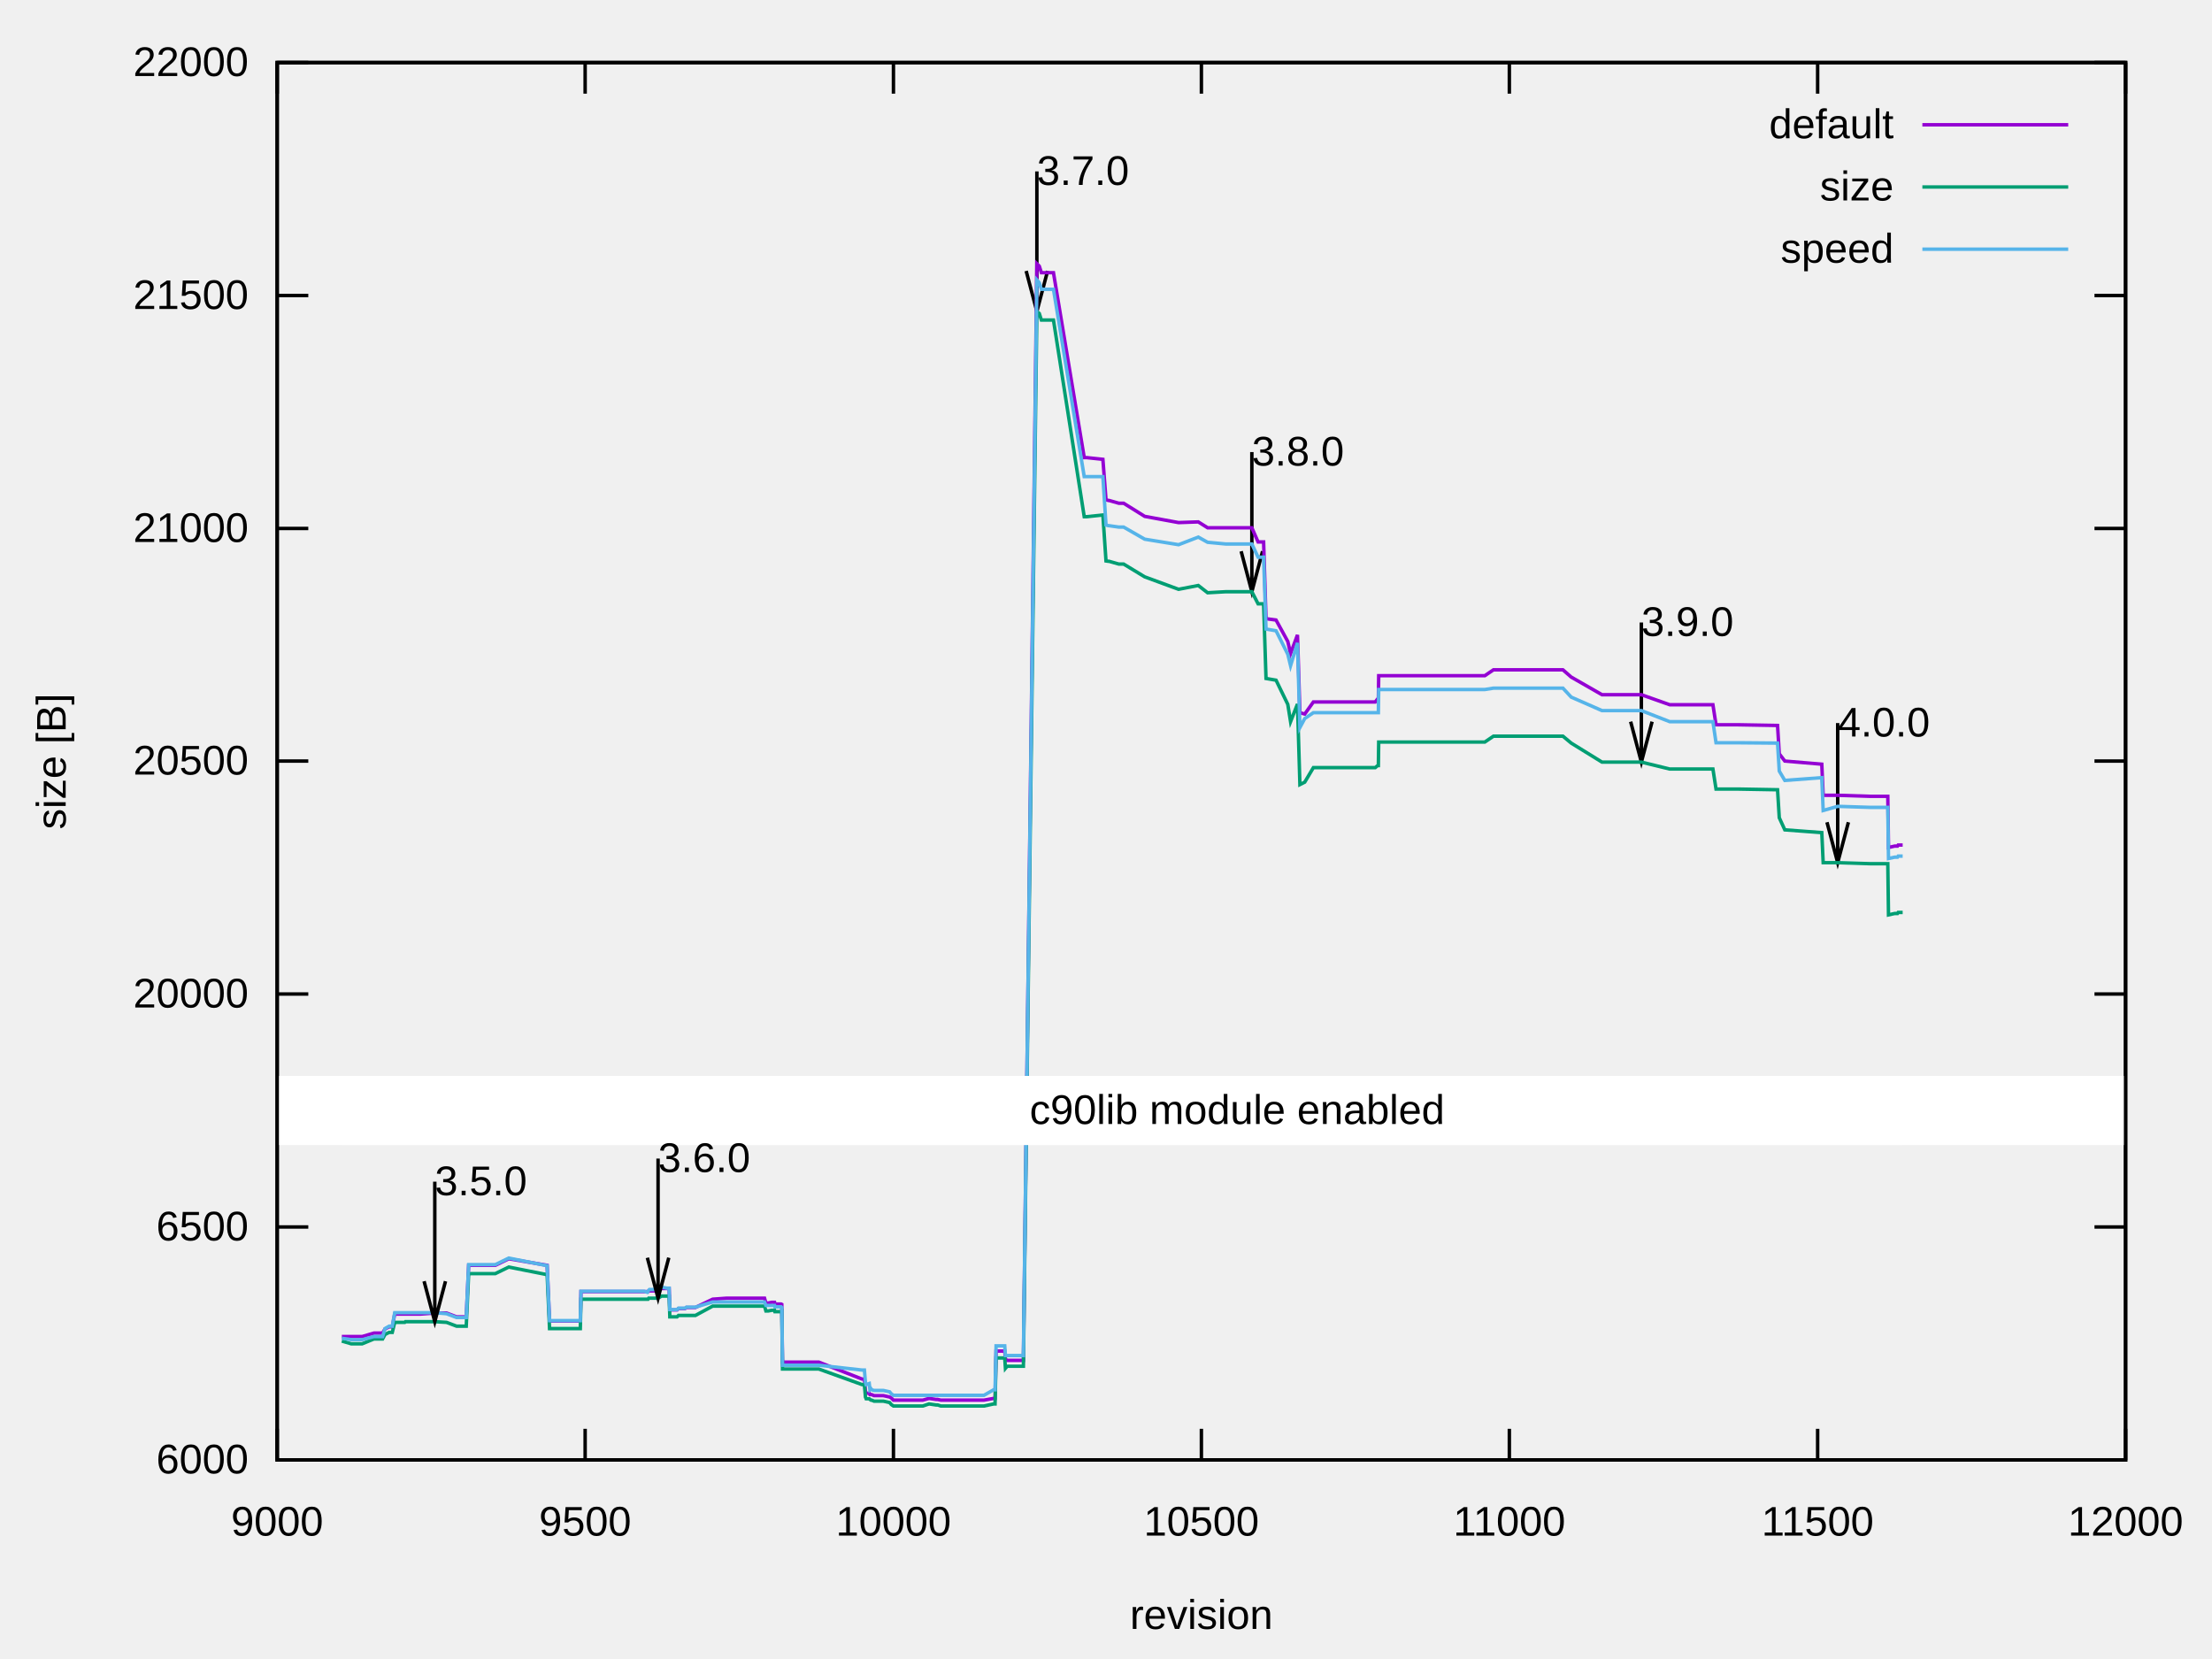
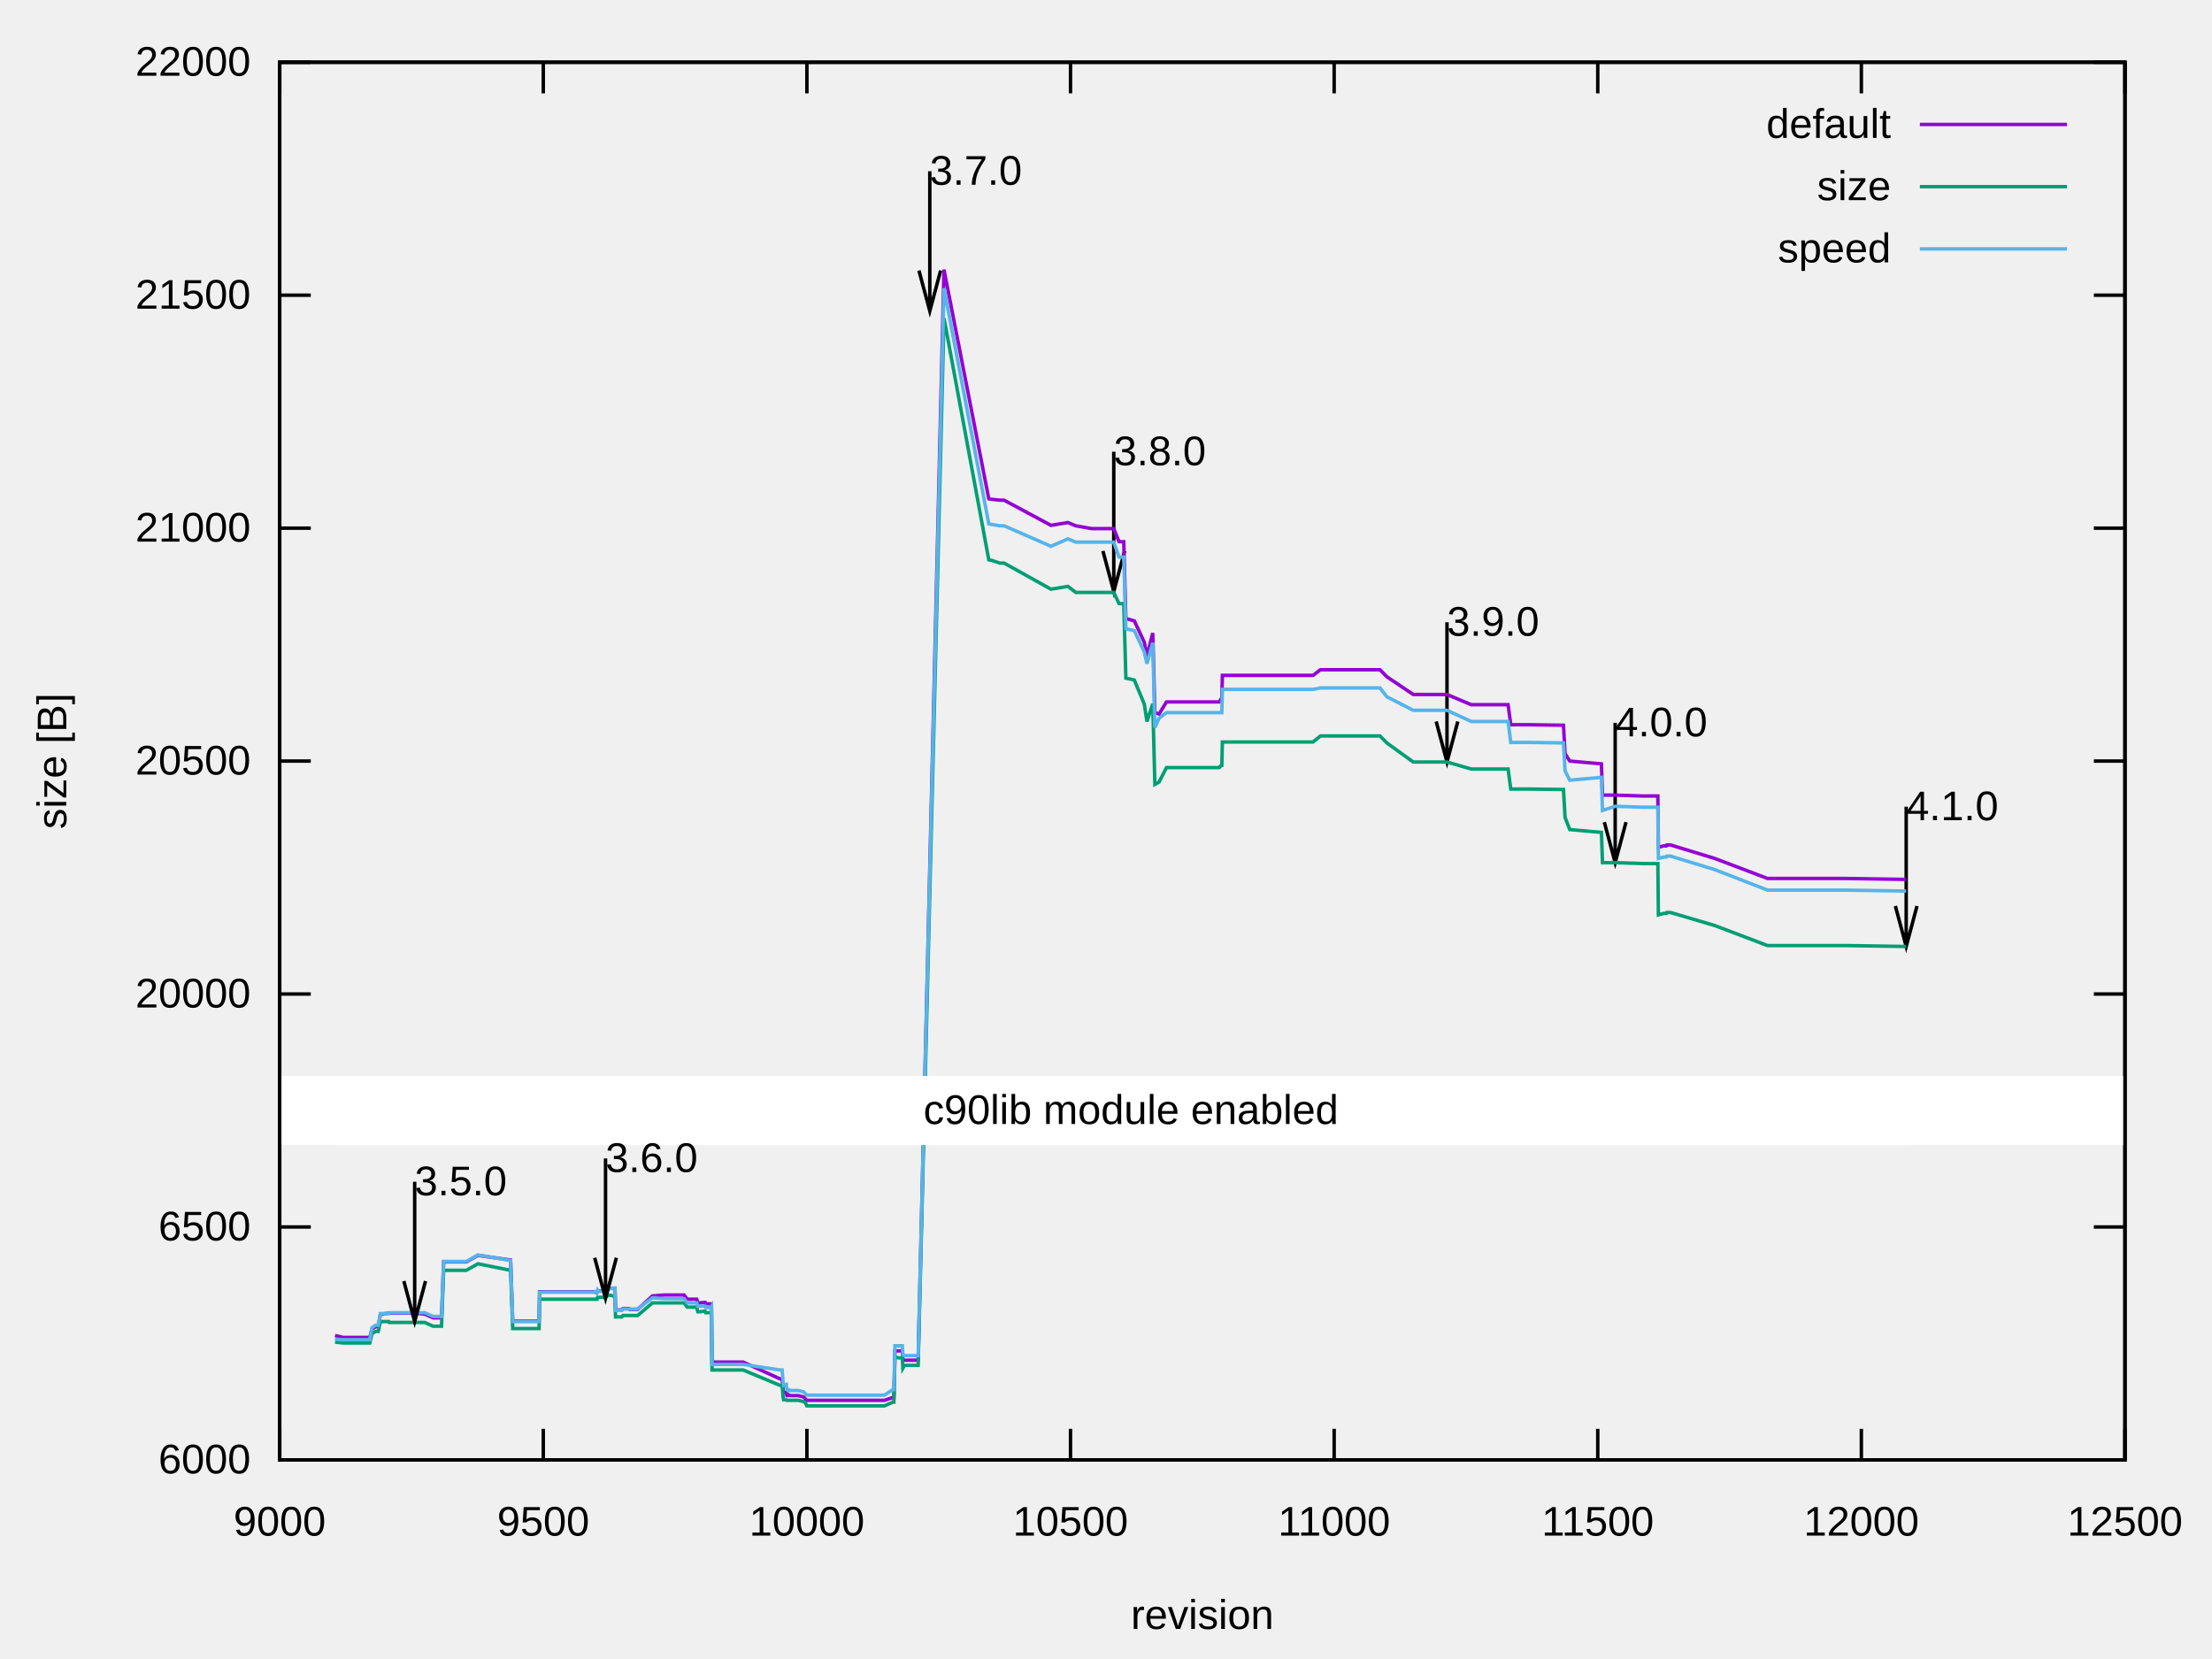
<svg xmlns="http://www.w3.org/2000/svg" xmlns:xlink="http://www.w3.org/1999/xlink" width="640" height="480" viewBox="0 0 640 480">
  <g id="gnuplot_canvas">
    <rect x="0" y="0" width="640" height="480" fill="none" />
    <defs>
      <circle id="gpDot" r="0.5" stroke-width="0.5" stroke="currentColor" />
      <path id="gpPt0" stroke-width="0.222" stroke="currentColor" d="M-1,0 h2 M0,-1 v2" />
      <path id="gpPt1" stroke-width="0.222" stroke="currentColor" d="M-1,-1 L1,1 M1,-1 L-1,1" />
      <path id="gpPt2" stroke-width="0.222" stroke="currentColor" d="M-1,0 L1,0 M0,-1 L0,1 M-1,-1 L1,1 M-1,1 L1,-1" />
      <rect id="gpPt3" stroke-width="0.222" stroke="currentColor" x="-1" y="-1" width="2" height="2" />
      <rect id="gpPt4" stroke-width="0.222" stroke="currentColor" fill="currentColor" x="-1" y="-1" width="2" height="2" />
      <circle id="gpPt5" stroke-width="0.222" stroke="currentColor" cx="0" cy="0" r="1" />
      <use xlink:href="#gpPt5" id="gpPt6" fill="currentColor" stroke="none" />
      <path id="gpPt7" stroke-width="0.222" stroke="currentColor" d="M0,-1.33 L-1.33,0.67 L1.33,0.67 z" />
      <use xlink:href="#gpPt7" id="gpPt8" fill="currentColor" stroke="none" />
      <use xlink:href="#gpPt7" id="gpPt9" stroke="currentColor" transform="rotate(180)" />
      <use xlink:href="#gpPt9" id="gpPt10" fill="currentColor" stroke="none" />
      <use xlink:href="#gpPt3" id="gpPt11" stroke="currentColor" transform="rotate(45)" />
      <use xlink:href="#gpPt11" id="gpPt12" fill="currentColor" stroke="none" />
      <path id="gpPt13" stroke-width="0.222" stroke="currentColor" d="M0,1.330 L1.265,0.411 L0.782,-1.067 L-0.782,-1.076 L-1.265,0.411 z" />
      <use xlink:href="#gpPt13" id="gpPt14" fill="currentColor" stroke="none" />
      <filter id="textbox" filterUnits="objectBoundingBox" x="0" y="0" height="1" width="1">
        <feFlood flood-color="white" flood-opacity="1" result="bgnd" />
        <feComposite in="SourceGraphic" in2="bgnd" operator="atop" />
      </filter>
      <filter id="greybox" filterUnits="objectBoundingBox" x="0" y="0" height="1" width="1">
        <feFlood flood-color="lightgrey" flood-opacity="1" result="grey" />
        <feComposite in="SourceGraphic" in2="grey" operator="atop" />
      </filter>
    </defs>
    <g fill="none" color="white" stroke="currentColor" stroke-width="1.00" stroke-linecap="butt" stroke-linejoin="miter">
</g>
    <g fill="none" color="black" stroke="currentColor" stroke-width="1.00" stroke-linecap="butt" stroke-linejoin="miter">
-       <path stroke="black" d="M80.2,422.4 L89.2,422.4 M615.0,422.4 L606.0,422.4  " />
-       <g transform="translate(71.9,426.3)" stroke="none" fill="black" font-family="Arial" font-size="12.00" text-anchor="end">
+       <path stroke="black" d="M80.92,422.40 L89.92,422.40 M614.82,422.40 L605.82,422.40  " />
+       <g transform="translate(72.53,426.30)" stroke="none" fill="black" font-family="Arial" font-size="12.00" text-anchor="end">
        <text>
          <tspan font-family="Arial">6000</tspan>
        </text>
      </g>
    </g>
    <g fill="none" color="black" stroke="currentColor" stroke-width="1.00" stroke-linecap="butt" stroke-linejoin="miter">
-       <path stroke="black" d="M80.2,355.0 L89.2,355.0 M615.0,355.0 L606.0,355.0  " />
-       <g transform="translate(71.9,358.9)" stroke="none" fill="black" font-family="Arial" font-size="12.00" text-anchor="end">
+       <path stroke="black" d="M80.92,355.00 L89.92,355.00 M614.82,355.00 L605.82,355.00  " />
+       <g transform="translate(72.53,358.90)" stroke="none" fill="black" font-family="Arial" font-size="12.00" text-anchor="end">
        <text>
          <tspan font-family="Arial">6500</tspan>
        </text>
      </g>
    </g>
    <g fill="none" color="black" stroke="currentColor" stroke-width="1.00" stroke-linecap="butt" stroke-linejoin="miter">
-       <path stroke="black" d="M80.2,287.6 L89.2,287.6 M615.0,287.6 L606.0,287.6  " />
-       <g transform="translate(71.9,291.5)" stroke="none" fill="black" font-family="Arial" font-size="12.00" text-anchor="end">
+       <path stroke="black" d="M80.92,287.60 L89.92,287.60 M614.82,287.60 L605.82,287.60  " />
+       <g transform="translate(72.53,291.50)" stroke="none" fill="black" font-family="Arial" font-size="12.00" text-anchor="end">
        <text>
          <tspan font-family="Arial">20000</tspan>
        </text>
      </g>
    </g>
    <g fill="none" color="black" stroke="currentColor" stroke-width="1.00" stroke-linecap="butt" stroke-linejoin="miter">
-       <path stroke="black" d="M80.2,220.2 L89.2,220.2 M615.0,220.2 L606.0,220.2  " />
-       <g transform="translate(71.9,224.1)" stroke="none" fill="black" font-family="Arial" font-size="12.00" text-anchor="end">
+       <path stroke="black" d="M80.92,220.20 L89.92,220.20 M614.82,220.20 L605.82,220.20  " />
+       <g transform="translate(72.53,224.10)" stroke="none" fill="black" font-family="Arial" font-size="12.00" text-anchor="end">
        <text>
          <tspan font-family="Arial">20500</tspan>
        </text>
      </g>
    </g>
    <g fill="none" color="black" stroke="currentColor" stroke-width="1.00" stroke-linecap="butt" stroke-linejoin="miter">
-       <path stroke="black" d="M80.2,152.9 L89.2,152.9 M615.0,152.9 L606.0,152.9  " />
-       <g transform="translate(71.9,156.8)" stroke="none" fill="black" font-family="Arial" font-size="12.00" text-anchor="end">
+       <path stroke="black" d="M80.92,152.81 L89.92,152.81 M614.82,152.81 L605.82,152.81  " />
+       <g transform="translate(72.53,156.71)" stroke="none" fill="black" font-family="Arial" font-size="12.00" text-anchor="end">
        <text>
          <tspan font-family="Arial">21000</tspan>
        </text>
      </g>
    </g>
    <g fill="none" color="black" stroke="currentColor" stroke-width="1.00" stroke-linecap="butt" stroke-linejoin="miter">
-       <path stroke="black" d="M80.2,85.5 L89.2,85.5 M615.0,85.5 L606.0,85.5  " />
-       <g transform="translate(71.9,89.4)" stroke="none" fill="black" font-family="Arial" font-size="12.00" text-anchor="end">
+       <path stroke="black" d="M80.92,85.41 L89.92,85.41 M614.82,85.41 L605.82,85.41  " />
+       <g transform="translate(72.53,89.31)" stroke="none" fill="black" font-family="Arial" font-size="12.00" text-anchor="end">
        <text>
          <tspan font-family="Arial">21500</tspan>
        </text>
      </g>
    </g>
    <g fill="none" color="black" stroke="currentColor" stroke-width="1.00" stroke-linecap="butt" stroke-linejoin="miter">
-       <path stroke="black" d="M80.2,18.1 L89.2,18.1 M615.0,18.1 L606.0,18.1  " />
-       <g transform="translate(71.9,22.0)" stroke="none" fill="black" font-family="Arial" font-size="12.00" text-anchor="end">
+       <path stroke="black" d="M80.92,18.01 L89.92,18.01 M614.82,18.01 L605.82,18.01  " />
+       <g transform="translate(72.53,21.91)" stroke="none" fill="black" font-family="Arial" font-size="12.00" text-anchor="end">
        <text>
          <tspan font-family="Arial">22000</tspan>
        </text>
      </g>
    </g>
    <g fill="none" color="black" stroke="currentColor" stroke-width="1.00" stroke-linecap="butt" stroke-linejoin="miter">
-       <path stroke="black" d="M80.2,422.4 L80.2,413.4 M80.2,18.1 L80.2,27.1  " />
-       <g transform="translate(80.2,444.3)" stroke="none" fill="black" font-family="Arial" font-size="12.00" text-anchor="middle">
+       <path stroke="black" d="M80.92,422.40 L80.92,413.40 M80.92,18.01 L80.92,27.01  " />
+       <g transform="translate(80.92,444.30)" stroke="none" fill="black" font-family="Arial" font-size="12.00" text-anchor="middle">
        <text>
          <tspan font-family="Arial"> 9000</tspan>
        </text>
      </g>
    </g>
    <g fill="none" color="black" stroke="currentColor" stroke-width="1.00" stroke-linecap="butt" stroke-linejoin="miter">
-       <path stroke="black" d="M169.3,422.4 L169.3,413.4 M169.3,18.1 L169.3,27.1  " />
-       <g transform="translate(169.3,444.3)" stroke="none" fill="black" font-family="Arial" font-size="12.00" text-anchor="middle">
+       <path stroke="black" d="M157.19,422.40 L157.19,413.40 M157.19,18.01 L157.19,27.01  " />
+       <g transform="translate(157.19,444.30)" stroke="none" fill="black" font-family="Arial" font-size="12.00" text-anchor="middle">
        <text>
          <tspan font-family="Arial"> 9500</tspan>
        </text>
      </g>
    </g>
    <g fill="none" color="black" stroke="currentColor" stroke-width="1.00" stroke-linecap="butt" stroke-linejoin="miter">
-       <path stroke="black" d="M258.5,422.4 L258.5,413.4 M258.5,18.1 L258.5,27.1  " />
-       <g transform="translate(258.5,444.3)" stroke="none" fill="black" font-family="Arial" font-size="12.00" text-anchor="middle">
+       <path stroke="black" d="M233.46,422.40 L233.46,413.40 M233.46,18.01 L233.46,27.01  " />
+       <g transform="translate(233.46,444.30)" stroke="none" fill="black" font-family="Arial" font-size="12.00" text-anchor="middle">
        <text>
          <tspan font-family="Arial"> 10000</tspan>
        </text>
      </g>
    </g>
    <g fill="none" color="black" stroke="currentColor" stroke-width="1.00" stroke-linecap="butt" stroke-linejoin="miter">
-       <path stroke="black" d="M347.6,422.4 L347.6,413.4 M347.6,18.1 L347.6,27.1  " />
-       <g transform="translate(347.6,444.3)" stroke="none" fill="black" font-family="Arial" font-size="12.00" text-anchor="middle">
+       <path stroke="black" d="M309.73,422.40 L309.73,413.40 M309.73,18.01 L309.73,27.01  " />
+       <g transform="translate(309.73,444.30)" stroke="none" fill="black" font-family="Arial" font-size="12.00" text-anchor="middle">
        <text>
          <tspan font-family="Arial"> 10500</tspan>
        </text>
      </g>
    </g>
    <g fill="none" color="black" stroke="currentColor" stroke-width="1.00" stroke-linecap="butt" stroke-linejoin="miter">
-       <path stroke="black" d="M436.7,422.4 L436.7,413.4 M436.7,18.1 L436.7,27.1  " />
-       <g transform="translate(436.7,444.3)" stroke="none" fill="black" font-family="Arial" font-size="12.00" text-anchor="middle">
+       <path stroke="black" d="M386.01,422.40 L386.01,413.40 M386.01,18.01 L386.01,27.01  " />
+       <g transform="translate(386.01,444.30)" stroke="none" fill="black" font-family="Arial" font-size="12.00" text-anchor="middle">
        <text>
          <tspan font-family="Arial"> 11000</tspan>
        </text>
      </g>
    </g>
    <g fill="none" color="black" stroke="currentColor" stroke-width="1.00" stroke-linecap="butt" stroke-linejoin="miter">
-       <path stroke="black" d="M525.9,422.4 L525.9,413.4 M525.9,18.1 L525.9,27.1  " />
-       <g transform="translate(525.9,444.3)" stroke="none" fill="black" font-family="Arial" font-size="12.00" text-anchor="middle">
+       <path stroke="black" d="M462.28,422.40 L462.28,413.40 M462.28,18.01 L462.28,27.01  " />
+       <g transform="translate(462.28,444.30)" stroke="none" fill="black" font-family="Arial" font-size="12.00" text-anchor="middle">
        <text>
          <tspan font-family="Arial"> 11500</tspan>
        </text>
      </g>
    </g>
    <g fill="none" color="black" stroke="currentColor" stroke-width="1.00" stroke-linecap="butt" stroke-linejoin="miter">
-       <path stroke="black" d="M615.0,422.4 L615.0,413.4 M615.0,18.1 L615.0,27.1  " />
-       <g transform="translate(615.0,444.3)" stroke="none" fill="black" font-family="Arial" font-size="12.00" text-anchor="middle">
+       <path stroke="black" d="M538.55,422.40 L538.55,413.40 M538.55,18.01 L538.55,27.01  " />
+       <g transform="translate(538.55,444.30)" stroke="none" fill="black" font-family="Arial" font-size="12.00" text-anchor="middle">
        <text>
          <tspan font-family="Arial"> 12000</tspan>
        </text>
      </g>
    </g>
    <g fill="none" color="black" stroke="currentColor" stroke-width="1.00" stroke-linecap="butt" stroke-linejoin="miter">
- </g>
-     <g fill="none" color="black" stroke="currentColor" stroke-width="1.00" stroke-linecap="butt" stroke-linejoin="miter">
-       <path stroke="black" d="M80.2,18.1 L80.2,422.4 L615.0,422.4 L615.0,18.1 L80.2,18.1 Z  " />
-       <g transform="translate(300.0,53.5)" stroke="none" fill="black" font-family="Arial" font-size="12.00" text-anchor="start">
+       <path stroke="black" d="M614.82,422.40 L614.82,413.40 M614.82,18.01 L614.82,27.01  " />
+       <g transform="translate(614.82,444.30)" stroke="none" fill="black" font-family="Arial" font-size="12.00" text-anchor="middle">
+         <text>
+           <tspan font-family="Arial"> 12500</tspan>
+         </text>
+       </g>
+     </g>
+     <g fill="none" color="black" stroke="currentColor" stroke-width="1.00" stroke-linecap="butt" stroke-linejoin="miter">
+ </g>
+     <g fill="none" color="black" stroke="currentColor" stroke-width="1.00" stroke-linecap="butt" stroke-linejoin="miter">
+       <path stroke="black" d="M80.92,18.01 L80.92,422.40 L614.82,422.40 L614.82,18.01 L80.92,18.01 Z  " />
+       <g transform="translate(269.01,53.45)" stroke="none" fill="black" font-family="Arial" font-size="12.00" text-anchor="start">
        <text>
          <tspan font-family="Arial">3.7.0</tspan>
        </text>
      </g>
-       <g transform="translate(362.2,134.7)" stroke="none" fill="black" font-family="Arial" font-size="12.00" text-anchor="start">
+       <g transform="translate(322.24,134.60)" stroke="none" fill="black" font-family="Arial" font-size="12.00" text-anchor="start">
        <text>
          <tspan font-family="Arial">3.8.0</tspan>
        </text>
      </g>
-       <g transform="translate(474.9,184.0)" stroke="none" fill="black" font-family="Arial" font-size="12.00" text-anchor="start">
+       <g transform="translate(418.65,183.94)" stroke="none" fill="black" font-family="Arial" font-size="12.00" text-anchor="start">
        <text>
          <tspan font-family="Arial">3.9.0</tspan>
        </text>
      </g>
-       <g transform="translate(531.7,213.1)" stroke="none" fill="black" font-family="Arial" font-size="12.00" text-anchor="start">
+       <g transform="translate(467.31,213.05)" stroke="none" fill="black" font-family="Arial" font-size="12.00" text-anchor="start">
        <text>
          <tspan font-family="Arial">4.0.0</tspan>
        </text>
      </g>
+       <g transform="translate(551.51,237.32)" stroke="none" fill="black" font-family="Arial" font-size="12.00" text-anchor="start">
+         <text>
+           <tspan font-family="Arial">4.1.0</tspan>
+         </text>
+       </g>
    </g>
    <g fill="none" color="black" stroke="black" stroke-width="20.00" stroke-linecap="butt" stroke-linejoin="miter">
</g>
    <g fill="none" color="black" stroke="currentColor" stroke-width="20.00" stroke-linecap="butt" stroke-linejoin="miter">
-       <path stroke="white" d="M80.2,321.3 L615.0,321.3  " />
+       <path stroke="white" d="M80.93,321.29 L614.83,321.29  " />
    </g>
    <g fill="none" color="black" stroke="white" stroke-width="1.00" stroke-linecap="butt" stroke-linejoin="miter">
-       <path stroke="black" d="M296.9,78.4 L300.0,90.1 L303.1,78.4 M300.0,49.6 L300.0,90.1 M359.1,159.5 L362.2,171.2 L365.3,159.5   M362.2,130.8 L362.2,171.2 M471.8,208.8 L474.9,220.5 L478.0,208.8 M474.9,180.1 L474.9,220.5 M528.6,237.9   L531.7,249.6 L534.8,237.9 M531.7,209.2 L531.7,249.6  " />
-     </g>
-     <g fill="none" color="black" stroke="currentColor" stroke-width="1.00" stroke-linecap="butt" stroke-linejoin="miter">
-       <g transform="translate(19.0,220.3) rotate(270)" stroke="none" fill="black" font-family="Arial" font-size="12.00" text-anchor="middle">
+       <path stroke="black" d="M265.88,78.27 L269.02,89.98 L272.16,78.27 M269.02,49.54 L269.02,89.98 M319.11,159.42 L322.25,171.13 L325.39,159.42   M322.25,130.69 L322.25,171.13 M415.53,208.75 L418.66,220.46 L421.79,208.75 M418.66,180.03 L418.66,220.46 M464.18,237.87   L467.32,249.58 L470.46,237.87 M467.32,209.14 L467.32,249.58 M548.39,262.13 L551.52,273.84 L554.65,262.13 M551.52,233.41   L551.52,273.84  " />
+     </g>
+     <g fill="none" color="black" stroke="currentColor" stroke-width="1.00" stroke-linecap="butt" stroke-linejoin="miter">
+       <g transform="translate(19.18,220.21) rotate(270)" stroke="none" fill="black" font-family="Arial" font-size="12.00" text-anchor="middle">
        <text>
          <tspan font-family="Arial">size [B]</tspan>
        </text>
      </g>
    </g>
    <g fill="none" color="black" stroke="currentColor" stroke-width="1.00" stroke-linecap="butt" stroke-linejoin="miter">
-       <g transform="translate(347.6,471.3)" stroke="none" fill="black" font-family="Arial" font-size="12.00" text-anchor="middle">
+       <g transform="translate(347.87,471.30)" stroke="none" fill="black" font-family="Arial" font-size="12.00" text-anchor="middle">
        <text>
          <tspan font-family="Arial">revision</tspan>
        </text>
      </g>
    </g>
    <g fill="none" color="black" stroke="currentColor" stroke-width="1.00" stroke-linecap="butt" stroke-linejoin="miter">
</g>
    <g id="gnuplot_plot_1">
      <g fill="none" color="black" stroke="currentColor" stroke-width="1.00" stroke-linecap="butt" stroke-linejoin="miter">
-         <g transform="translate(547.9,40.0)" stroke="none" fill="black" font-family="Arial" font-size="12.00" text-anchor="end">
+         <g transform="translate(547.09,39.91)" stroke="none" fill="black" font-family="Arial" font-size="12.00" text-anchor="end">
          <text>
            <tspan font-family="Arial">default</tspan>
          </text>
        </g>
      </g>
      <g fill="none" color="black" stroke="currentColor" stroke-width="1.00" stroke-linecap="butt" stroke-linejoin="miter">
-         <path stroke="rgb(148,   0, 211)" d="M556.2,36.1 L598.4,36.1 M98.9,386.7 L101.6,386.7 L102.3,386.7 L102.8,386.7 L104.8,386.7 L108.2,385.7   L110.7,385.7 L111.4,384.5 L112.6,383.9 L113.5,383.9 L114.2,380.2 L114.6,380.2 L117.1,380.2 L117.3,380.2   L119.1,380.2 L121.7,380.2 L125.8,379.9 L129.2,379.9 L132.1,381.0 L134.9,381.0 L135.6,366.1 L137.1,366.1   L143.3,366.1 L147.2,364.2 L158.3,366.1 L159.0,382.2 L159.5,382.2 L160.8,382.2 L162.4,382.2 L165.4,382.2   L167.0,382.2 L167.9,382.2 L168.1,373.7 L169.0,373.7 L173.1,373.7 L176.5,373.7 L178.2,373.7 L181.5,373.7   L183.8,373.7 L185.2,373.7 L186.4,373.7 L187.3,373.7 L187.5,373.7 L187.7,373.5 L187.9,373.5 L190.4,373.5   L191.4,372.8 L192.9,372.8 L193.4,372.8 L193.6,372.8 L193.8,379.0 L193.9,379.0 L194.3,379.0 L195.2,379.0   L195.4,379.0 L195.9,379.0 L196.3,378.6 L196.6,378.6 L196.8,378.6 L197.7,378.6 L198.2,378.6 L198.6,378.3   L198.7,378.3 L198.9,378.3 L201.2,378.3 L206.2,375.9 L210.3,375.6 L212.1,375.6 L213.4,375.6 L214.1,375.6   L215.9,375.6 L216.4,375.6 L216.6,375.6 L216.8,375.6 L216.9,375.6 L218.0,375.6 L220.0,375.6 L221.0,375.6   L221.2,375.6 L221.6,377.0 L222.3,377.0 L223.3,376.8 L224.1,376.8 L224.2,377.3 L225.5,377.3 L226.0,377.3   L226.2,377.4 L226.4,394.1 L228.2,394.1 L228.5,394.1 L229.2,394.1 L236.9,394.1 L249.4,399.0 L250.1,399.0   L250.4,402.6 L250.6,403.1 L251.5,403.1 L251.7,403.5 L252.0,403.5 L252.2,403.5 L252.9,403.8 L254.2,403.8   L255.6,403.8 L257.4,404.2 L257.9,404.5 L258.5,405.1 L261.5,405.1 L267.0,405.1 L268.8,404.6 L270.8,404.9   L271.3,404.9 L272.2,405.1 L272.7,405.1 L277.7,405.1 L280.6,405.1 L284.7,405.1 L287.5,404.6 L287.9,404.6   L288.2,390.9 L289.5,390.9 L290.7,390.9 L290.9,393.2 L291.4,393.6 L292.7,393.6 L295.7,393.6 L296.1,393.6   L300.0,76.3 L300.7,77.0 L301.3,78.9 L304.8,78.9 L313.7,132.4 L314.4,132.4 L319.1,132.9 L320.0,144.6   L320.7,144.8 L320.9,144.8 L323.7,145.6 L323.9,145.6 L325.1,145.6 L331.2,149.4 L341.0,151.2 L346.7,151.0   L349.4,152.7 L354.7,152.7 L357.9,152.7 L362.2,152.7 L364.0,156.8 L365.6,156.8 L366.3,179.0 L369.2,179.4   L372.6,185.6 L373.4,189.1 L375.4,183.7 L376.1,206.2 L377.5,206.6 L380.0,203.1 L396.6,203.1 L397.9,203.1   L398.6,202.2 L398.8,202.2 L398.9,195.5 L399.3,195.5 L401.1,195.5 L418.9,195.5 L429.6,195.5 L432.1,193.8   L452.2,193.8 L454.6,195.9 L463.5,201.0 L474.9,201.0 L483.1,203.9 L495.6,203.9 L496.5,209.7 L502.9,209.7   L514.3,209.9 L514.8,218.1 L516.4,220.2 L527.1,221.1 L527.5,230.1 L531.7,230.1 L541.2,230.4 L546.2,230.4   L546.4,245.2 L548.2,244.8 L549.0,244.8 L549.2,244.5 L550.3,244.5 L550.5,244.5  " />
+         <path stroke="rgb(148,   0, 211)" d="M555.48,36.01 L598.04,36.01 M96.94,386.41 L99.23,386.95 L99.84,386.95 L100.29,386.95 L101.97,386.95 L104.87,386.95   L107.00,386.95 L107.62,384.52 L108.68,383.85 L109.45,383.85 L110.06,380.21 L110.36,380.21 L112.50,379.94 L112.65,379.94   L114.17,379.94 L116.46,379.94 L119.97,379.94 L122.87,380.21 L125.31,381.29 L127.75,381.29 L128.36,365.11 L129.58,365.11   L134.92,365.11 L138.28,363.22 L147.73,364.57 L148.34,382.23 L148.80,382.23 L149.87,382.23 L151.24,382.23 L153.84,382.23   L155.21,382.23 L155.97,382.23 L156.12,373.74 L156.89,373.74 L160.39,373.74 L163.29,373.74 L164.82,373.74 L167.56,373.74   L169.55,373.74 L170.77,373.74 L171.84,373.74 L172.60,374.01 L172.75,373.74 L172.90,373.74 L173.06,373.47 L175.19,373.47   L176.11,372.79 L177.33,372.79 L177.78,372.79 L177.94,372.79 L178.09,379.00 L178.24,379.00 L178.55,379.00 L179.31,379.00   L179.46,379.00 L179.92,379.00 L180.23,378.59 L180.53,378.59 L180.68,378.59 L181.45,378.59 L181.90,378.59 L182.21,378.86   L182.36,378.86 L182.51,378.86 L184.50,378.86 L188.77,374.95 L192.28,374.68 L193.80,374.68 L194.87,374.68 L195.48,374.68   L197.01,374.68 L197.46,374.68 L197.62,374.68 L197.77,374.68 L197.92,374.68 L198.84,375.90 L200.51,375.90 L201.43,375.90   L201.58,375.90 L201.89,376.97 L202.50,376.97 L203.41,376.84 L204.02,376.84 L204.17,377.24 L205.24,377.24 L205.70,377.24   L205.85,377.38 L206.01,394.09 L207.53,394.09 L207.84,394.09 L208.45,394.09 L215.01,394.09 L225.68,398.95 L226.29,398.95   L226.60,402.58 L226.75,402.85 L227.51,402.85 L227.67,403.80 L227.97,403.80 L228.12,403.53 L228.73,403.80 L229.80,403.80   L231.02,403.80 L232.55,404.20 L233.01,404.74 L233.46,405.15 L236.06,405.15 L240.78,405.15 L242.31,405.15 L243.99,405.15   L244.45,405.15 L245.21,405.15 L245.67,405.15 L249.94,405.15 L252.38,405.15 L255.89,405.15 L258.33,404.34 L258.63,404.34   L258.94,390.86 L260.01,390.86 L261.07,390.86 L261.23,393.42 L261.68,393.55 L262.75,393.55 L265.34,393.55 L265.65,393.55   L273.12,77.99 L286.09,144.31 L286.70,144.45 L286.85,144.45 L289.29,144.72 L289.45,144.72 L290.51,144.72 L304.09,152.00   L308.97,151.19 L311.26,152.13 L315.84,152.94 L318.58,152.94 L322.24,152.94 L323.77,156.72 L325.14,156.72 L325.75,178.96   L328.19,179.63 L331.09,185.83 L331.85,189.88 L333.53,183.14 L334.14,206.19 L335.36,206.59 L337.50,203.09 L351.68,203.09   L352.75,203.09 L353.36,202.14 L353.51,202.14 L353.67,195.40 L353.97,195.40 L355.50,195.40 L370.75,195.40 L379.90,195.40   L382.04,193.78 L399.28,193.78 L401.26,195.81 L408.89,200.93 L418.65,200.93 L425.67,203.89 L436.34,203.89 L437.11,209.69   L442.60,209.69 L452.36,209.83 L452.82,218.05 L454.19,220.20 L463.34,221.01 L463.65,230.05 L467.31,230.05 L475.40,230.31   L479.67,230.31 L479.82,245.14 L481.35,244.74 L482.11,244.74 L482.26,244.47 L483.18,244.47 L483.33,244.47 L496.14,248.38   L511.40,254.17 L534.28,254.17 L551.51,254.44  " />
      </g>
    </g>
    <g id="gnuplot_plot_2">
      <g fill="none" color="black" stroke="currentColor" stroke-width="1.00" stroke-linecap="butt" stroke-linejoin="miter">
-         <g transform="translate(547.9,58.0)" stroke="none" fill="black" font-family="Arial" font-size="12.00" text-anchor="end">
+         <g transform="translate(547.09,57.91)" stroke="none" fill="black" font-family="Arial" font-size="12.00" text-anchor="end">
          <text>
            <tspan font-family="Arial">size</tspan>
          </text>
        </g>
      </g>
      <g fill="none" color="black" stroke="currentColor" stroke-width="1.00" stroke-linecap="butt" stroke-linejoin="miter">
-         <path stroke="rgb(  0, 158, 115)" d="M556.2,54.1 L598.4,54.1 M98.9,388.0 L101.6,388.8 L102.3,388.8 L102.8,388.8 L104.8,388.8 L108.2,387.4   L110.7,387.4 L111.4,386.1 L112.6,385.5 L113.5,385.5 L114.2,382.6 L114.6,382.6 L117.1,382.6 L117.3,382.4   L119.1,382.4 L121.7,382.4 L125.8,382.4 L129.2,382.6 L132.1,383.7 L134.9,383.7 L135.6,368.5 L137.1,368.5   L143.3,368.5 L147.2,366.6 L158.3,368.8 L159.0,384.4 L159.5,384.4 L160.8,384.4 L162.4,384.4 L165.4,384.4   L167.0,384.4 L167.9,384.4 L168.1,375.9 L169.0,375.9 L173.1,375.9 L176.5,375.9 L178.2,375.9 L181.5,375.9   L183.8,375.9 L185.2,375.9 L186.4,375.9 L187.3,375.9 L187.5,375.9 L187.7,375.6 L187.9,375.6 L190.4,375.6   L191.4,375.0 L192.9,375.0 L193.4,375.0 L193.6,375.0 L193.8,381.0 L193.9,381.0 L194.3,381.0 L195.2,381.0   L195.4,381.0 L195.9,381.0 L196.3,380.6 L196.6,380.6 L196.8,380.6 L197.7,380.6 L198.2,380.6 L198.6,380.6   L198.7,380.6 L198.9,380.6 L201.2,380.6 L206.2,377.9 L210.3,377.9 L212.1,377.9 L213.4,377.9 L214.1,377.9   L215.9,377.9 L216.4,377.9 L216.6,377.9 L216.8,377.9 L216.9,377.9 L218.0,377.9 L220.0,377.9 L221.0,377.9   L221.2,377.9 L221.6,379.3 L222.3,379.3 L223.3,379.1 L224.1,379.1 L224.2,379.5 L225.5,379.5 L226.0,379.5   L226.2,379.4 L226.4,396.1 L228.2,396.1 L228.5,396.1 L229.2,396.1 L236.9,396.1 L249.4,400.6 L250.1,400.6   L250.4,404.2 L250.6,404.7 L251.5,404.7 L251.7,404.9 L252.0,405.1 L252.2,405.1 L252.9,405.4 L254.2,405.4   L255.6,405.4 L257.4,405.8 L257.9,406.4 L258.5,406.8 L261.5,406.8 L267.0,406.8 L268.8,406.2 L270.8,406.5   L271.3,406.5 L272.2,406.8 L272.7,406.8 L277.7,406.8 L280.6,406.8 L284.7,406.8 L287.5,406.2 L287.9,406.2   L288.2,392.9 L289.5,392.9 L290.7,392.9 L290.9,395.9 L291.4,395.3 L292.7,395.3 L295.7,395.3 L296.1,395.3   L300.0,90.1 L300.7,90.7 L301.3,92.6 L304.8,92.6 L313.7,149.5 L314.4,149.5 L319.1,149.0 L320.0,162.3   L320.7,162.4 L320.9,162.4 L323.7,163.2 L323.9,163.2 L325.1,163.2 L331.2,166.9 L341.0,170.5 L346.7,169.4   L349.4,171.5 L354.7,171.2 L357.9,171.2 L362.2,171.2 L364.0,174.7 L365.6,174.7 L366.3,196.3 L369.2,196.8   L372.6,203.8 L373.4,208.8 L375.4,203.7 L376.1,227.0 L377.5,226.3 L380.0,222.1 L396.6,222.1 L397.9,222.1   L398.6,221.5 L398.8,221.5 L398.9,214.7 L399.3,214.7 L401.1,214.7 L418.9,214.7 L429.6,214.7 L432.1,213.0   L452.2,213.0 L454.6,215.0 L463.5,220.5 L474.9,220.5 L483.1,222.5 L495.6,222.5 L496.5,228.3 L502.9,228.3   L514.3,228.5 L514.8,236.6 L516.4,240.1 L527.1,240.9 L527.5,249.6 L531.7,249.6 L541.2,249.9 L546.2,249.9   L546.4,264.7 L548.2,264.3 L549.0,264.3 L549.2,264.0 L550.3,264.0 L550.5,264.0  " />
+         <path stroke="rgb(  0, 158, 115)" d="M555.48,54.01 L598.04,54.01 M96.94,388.30 L99.23,388.57 L99.84,388.57 L100.29,388.57 L101.97,388.57 L104.87,388.57   L107.00,388.57 L107.62,385.87 L108.68,385.20 L109.45,385.20 L110.06,382.37 L110.36,382.37 L112.50,382.37 L112.65,382.63   L114.17,382.63 L116.46,382.63 L119.97,382.63 L122.87,382.63 L125.31,383.71 L127.75,383.71 L128.36,367.54 L129.58,367.54   L134.92,367.54 L138.28,365.65 L147.73,367.54 L148.34,384.39 L148.80,384.39 L149.87,384.39 L151.24,384.39 L153.84,384.39   L155.21,384.39 L155.97,384.39 L156.12,375.90 L156.89,375.90 L160.39,375.90 L163.29,375.90 L164.82,375.90 L167.56,375.90   L169.55,375.90 L170.77,375.90 L171.84,375.90 L172.60,375.90 L172.75,375.90 L172.90,375.36 L173.06,375.36 L175.19,375.36   L176.11,374.68 L177.33,374.95 L177.78,374.95 L177.94,374.95 L178.09,381.02 L178.24,381.02 L178.55,381.02 L179.31,381.02   L179.46,381.02 L179.92,381.02 L180.23,380.61 L180.53,380.61 L180.68,380.61 L181.45,380.61 L181.90,380.61 L182.21,380.61   L182.36,380.61 L182.51,380.61 L184.50,380.61 L188.77,376.97 L192.28,376.97 L193.80,376.97 L194.87,376.97 L195.48,376.97   L197.01,376.97 L197.46,376.97 L197.62,376.97 L197.77,376.97 L197.92,376.97 L198.84,378.19 L200.51,378.19 L201.43,378.19   L201.58,378.19 L201.89,379.53 L202.50,379.53 L203.41,379.40 L204.02,379.40 L204.17,379.80 L205.24,379.80 L205.70,379.80   L205.85,379.67 L206.01,396.38 L207.53,396.38 L207.84,396.38 L208.45,396.38 L215.01,396.38 L225.68,400.83 L226.29,400.83   L226.60,404.47 L226.75,405.01 L227.51,405.01 L227.67,405.15 L227.97,405.15 L228.12,405.15 L228.73,405.15 L229.80,405.15   L231.02,405.15 L232.55,405.55 L233.01,405.82 L233.46,406.76 L236.06,406.76 L240.78,406.76 L242.31,406.76 L243.99,406.76   L244.45,406.76 L245.21,406.76 L245.67,406.76 L249.94,406.76 L252.38,406.76 L255.89,406.76 L258.33,405.69 L258.63,405.69   L258.94,392.61 L260.01,392.88 L261.07,392.88 L261.23,395.85 L261.68,395.04 L262.75,395.04 L265.34,395.04 L265.65,395.04   L273.12,92.01 L286.09,161.97 L286.70,162.11 L286.85,162.11 L289.29,162.92 L289.45,162.92 L290.51,162.92 L304.09,170.47   L308.97,169.66 L311.26,171.41 L315.84,171.41 L318.58,171.41 L322.24,171.41 L323.77,174.64 L325.14,174.64 L325.75,196.21   L328.19,196.75 L331.09,203.76 L331.85,208.75 L333.53,203.63 L334.14,226.94 L335.36,226.27 L337.50,222.09 L351.68,222.09   L352.75,222.09 L353.36,221.42 L353.51,221.42 L353.67,214.68 L353.97,214.68 L355.50,214.68 L370.75,214.68 L379.90,214.68   L382.04,212.93 L399.28,212.93 L401.26,214.95 L408.89,220.47 L418.65,220.47 L425.67,222.50 L436.34,222.50 L437.11,228.29   L442.60,228.29 L452.36,228.43 L452.82,236.52 L454.19,240.02 L463.34,240.83 L463.65,249.59 L467.31,249.59 L475.40,249.86   L479.67,249.86 L479.82,264.69 L481.35,264.28 L482.11,264.28 L482.26,264.01 L483.18,264.01 L483.33,264.01 L496.14,267.79   L511.40,273.58 L534.28,273.58 L551.51,273.85  " />
      </g>
    </g>
    <g id="gnuplot_plot_3">
      <g fill="none" color="black" stroke="currentColor" stroke-width="1.00" stroke-linecap="butt" stroke-linejoin="miter">
-         <g transform="translate(547.9,76.0)" stroke="none" fill="black" font-family="Arial" font-size="12.00" text-anchor="end">
+         <g transform="translate(547.09,75.91)" stroke="none" fill="black" font-family="Arial" font-size="12.00" text-anchor="end">
          <text>
            <tspan font-family="Arial">speed</tspan>
          </text>
        </g>
      </g>
      <g fill="none" color="black" stroke="currentColor" stroke-width="1.00" stroke-linecap="butt" stroke-linejoin="miter">
-         <path stroke="rgb( 86, 180, 233)" d="M556.2,72.1 L598.4,72.1 M98.9,387.2 L101.6,387.6 L102.3,387.6 L102.8,387.6 L104.8,387.6 L108.2,386.7   L110.7,386.7 L111.4,384.4 L112.6,383.7 L113.5,383.7 L114.2,379.8 L114.6,379.8 L117.1,379.8 L117.3,379.8   L119.1,379.8 L121.7,379.8 L125.8,379.8 L129.2,380.1 L132.1,381.2 L134.9,381.2 L135.6,365.9 L137.1,365.9   L143.3,365.9 L147.2,364.0 L158.3,366.2 L159.0,382.1 L159.5,382.1 L160.8,382.1 L162.4,382.1 L165.4,382.1   L167.0,382.1 L167.9,382.1 L168.1,373.6 L169.0,373.6 L173.1,373.6 L176.5,373.6 L178.2,373.6 L181.5,373.6   L183.8,373.6 L185.2,373.6 L186.4,373.6 L187.3,373.9 L187.5,373.6 L187.7,373.3 L187.9,373.1 L190.4,373.1   L191.4,372.4 L192.9,372.7 L193.4,372.7 L193.6,372.7 L193.8,378.9 L193.9,378.9 L194.3,378.9 L195.2,378.9   L195.4,378.9 L195.9,378.9 L196.3,378.5 L196.6,378.5 L196.8,378.5 L197.7,378.5 L198.2,378.5 L198.6,378.2   L198.7,378.2 L198.9,378.2 L201.2,378.2 L206.2,376.7 L210.3,376.7 L212.1,376.7 L213.4,376.7 L214.1,376.7   L215.9,376.7 L216.4,376.7 L216.6,376.7 L216.8,376.7 L216.9,376.7 L218.0,376.7 L220.0,376.7 L221.0,376.7   L221.2,376.7 L221.6,377.7 L222.3,377.7 L223.3,377.7 L224.1,377.7 L224.2,378.1 L225.5,378.1 L226.0,378.1   L226.2,378.3 L226.4,395.0 L228.2,395.0 L228.5,395.0 L229.2,395.0 L236.9,395.0 L249.4,396.4 L250.1,396.4   L250.4,400.0 L250.6,400.6 L251.5,400.3 L251.7,402.1 L252.0,401.8 L252.2,402.1 L252.9,402.3 L254.2,402.3   L255.6,402.3 L257.4,402.7 L257.9,403.3 L258.5,403.7 L261.5,403.7 L267.0,403.7 L268.8,403.7 L270.8,403.7   L271.3,403.7 L272.2,403.7 L272.7,403.7 L277.7,403.7 L280.6,403.7 L284.7,403.7 L287.5,402.1 L287.9,402.1   L288.2,389.4 L289.5,389.4 L290.7,389.4 L290.9,392.2 L291.4,392.2 L292.7,392.2 L295.7,392.2 L296.1,392.2   L300.0,81.0 L300.7,81.8 L301.3,83.7 L304.8,83.7 L313.7,137.9 L314.4,137.9 L319.1,137.9 L320.0,151.9   L320.7,152.1 L320.9,152.1 L323.7,152.5 L323.9,152.5 L325.1,152.5 L331.2,156.0 L341.0,157.6 L346.7,155.4   L349.4,156.9 L354.7,157.4 L357.9,157.4 L362.2,157.4 L364.0,161.2 L365.6,161.2 L366.3,182.0 L369.2,182.5   L372.6,189.3 L373.4,192.6 L375.4,186.0 L376.1,210.5 L377.5,207.9 L380.0,206.2 L396.6,206.2 L397.9,206.2   L398.6,206.2 L398.8,206.2 L398.9,199.5 L399.3,199.5 L401.1,199.5 L418.9,199.5 L429.6,199.5 L432.1,199.1   L452.2,199.1 L454.6,201.7 L463.5,205.6 L474.9,205.6 L483.1,208.8 L495.6,208.8 L496.5,214.9 L502.9,214.9   L514.3,215.0 L514.8,223.1 L516.4,225.8 L527.1,225.0 L527.5,234.5 L531.7,233.3 L541.2,233.6 L546.2,233.6   L546.4,248.4 L548.2,248.0 L549.0,248.0 L549.2,247.7 L550.3,247.7 L550.5,247.7  " />
+         <path stroke="rgb( 86, 180, 233)" d="M555.48,72.01 L598.04,72.01 M96.94,387.49 L99.23,387.62 L99.84,387.62 L100.29,387.62 L101.97,387.62 L104.87,387.62   L107.00,387.62 L107.62,384.12 L108.68,383.44 L109.45,383.44 L110.06,380.07 L110.36,380.07 L112.50,380.07 L112.65,379.80   L114.17,379.80 L116.46,379.80 L119.97,379.80 L122.87,379.80 L125.31,380.88 L127.75,380.88 L128.36,364.98 L129.58,364.98   L134.92,364.98 L138.28,363.09 L147.73,364.71 L148.34,382.37 L148.80,382.37 L149.87,382.37 L151.24,382.37 L153.84,382.37   L155.21,382.37 L155.97,382.37 L156.12,373.87 L156.89,373.87 L160.39,373.87 L163.29,373.87 L164.82,373.87 L167.56,373.87   L169.55,373.87 L170.77,373.87 L171.84,373.87 L172.60,373.60 L172.75,373.87 L172.90,373.33 L173.06,373.60 L175.19,373.60   L176.11,372.93 L177.33,372.66 L177.78,372.66 L177.94,372.66 L178.09,379.13 L178.24,379.13 L178.55,379.13 L179.31,379.13   L179.46,379.13 L179.92,379.13 L180.23,378.73 L180.53,378.73 L180.68,378.73 L181.45,378.73 L181.90,378.73 L182.21,378.73   L182.36,378.73 L182.51,378.73 L184.50,378.73 L188.77,375.49 L192.28,375.76 L193.80,375.76 L194.87,375.76 L195.48,375.76   L197.01,375.76 L197.46,375.76 L197.62,375.76 L197.77,375.76 L197.92,375.76 L198.84,376.97 L200.51,376.97 L201.43,376.97   L201.58,376.97 L201.89,377.92 L202.50,377.92 L203.41,377.92 L204.02,377.92 L204.17,378.32 L205.24,378.32 L205.70,378.32   L205.85,378.05 L206.01,394.77 L207.53,394.77 L207.84,394.77 L208.45,394.77 L215.01,394.77 L225.68,396.38 L226.29,396.38   L226.60,400.02 L226.75,400.83 L227.51,400.56 L227.67,402.05 L227.97,402.32 L228.12,402.05 L228.73,402.32 L229.80,402.32   L231.02,402.32 L232.55,402.72 L233.01,403.26 L233.46,403.66 L236.06,403.66 L240.78,403.66 L242.31,403.66 L243.99,403.66   L244.45,403.66 L245.21,403.66 L245.67,403.66 L249.94,403.66 L252.38,403.66 L255.89,403.66 L258.33,402.05 L258.63,402.05   L258.94,389.37 L260.01,389.37 L261.07,389.37 L261.23,391.94 L261.68,392.21 L262.75,392.21 L265.34,392.21 L265.65,392.21   L273.12,83.39 L286.09,151.59 L286.70,151.73 L286.85,151.73 L289.29,152.13 L289.45,152.13 L290.51,152.13 L304.09,158.06   L308.97,155.91 L311.26,156.85 L315.84,156.85 L318.58,156.85 L322.24,156.85 L323.77,161.16 L325.14,161.16 L325.75,181.92   L328.19,182.46 L331.09,188.66 L331.85,192.03 L333.53,185.97 L334.14,210.50 L335.36,207.80 L337.50,206.19 L351.68,206.19   L352.75,206.19 L353.36,206.19 L353.51,206.19 L353.67,199.45 L353.97,199.45 L355.50,199.45 L370.75,199.45 L379.90,199.45   L382.04,199.04 L399.28,199.04 L401.26,201.60 L408.89,205.51 L418.65,205.51 L425.67,208.75 L436.34,208.75 L437.11,214.81   L442.60,214.81 L452.36,214.95 L452.82,223.04 L454.19,225.73 L463.34,224.92 L463.65,234.49 L467.31,233.28 L475.40,233.55   L479.67,233.55 L479.82,248.38 L481.35,247.97 L482.11,247.97 L482.26,247.70 L483.18,247.70 L483.33,247.70 L496.14,251.61   L511.40,257.54 L534.28,257.54 L551.51,257.81  " />
      </g>
    </g>
    <g id="gnuplot_plot_4">
      <g fill="none" color="white" stroke="rgb( 86, 180, 233)" stroke-width="20.00" stroke-linecap="butt" stroke-linejoin="miter">
</g>
      <g fill="none" color="black" stroke="currentColor" stroke-width="20.00" stroke-linecap="butt" stroke-linejoin="miter">
-         <path stroke="rgb(255, 255, 255)" d="M98.9,321.3 L103.5,321.3 L108.0,321.3 L112.6,321.3 L117.2,321.3 L121.7,321.3 L126.3,321.3 L130.8,321.3   L135.4,321.3 L140.0,321.3 L144.5,321.3 L149.1,321.3 L153.7,321.3 L158.2,321.3 L162.8,321.3 L167.3,321.3   L171.9,321.3 L176.5,321.3 L181.0,321.3 L185.6,321.3 L190.1,321.3 L194.7,321.3 L199.3,321.3 L203.8,321.3   L208.4,321.3 L212.9,321.3 L217.5,321.3 L222.1,321.3 L226.6,321.3 L231.2,321.3 L235.8,321.3 L240.3,321.3   L244.9,321.3 L249.4,321.3 L254.0,321.3 L258.6,321.3 L263.1,321.3 L267.7,321.3 L272.2,321.3 L276.8,321.3   L281.4,321.3 L285.9,321.3 L290.5,321.3 L295.0,321.3 L299.6,321.3 L304.2,321.3 L308.7,321.3 L313.3,321.3   L317.9,321.3 L322.4,321.3 L327.0,321.3 L331.5,321.3 L336.1,321.3 L340.7,321.3 L345.2,321.3 L349.8,321.3   L354.3,321.3 L358.9,321.3 L363.5,321.3 L368.0,321.3 L372.6,321.3 L377.1,321.3 L381.7,321.3 L386.3,321.3   L390.8,321.3 L395.4,321.3 L400.0,321.3 L404.5,321.3 L409.1,321.3 L413.6,321.3 L418.2,321.3 L422.8,321.3   L427.3,321.3 L431.9,321.3 L436.4,321.3 L441.0,321.3 L445.6,321.3 L450.1,321.3 L454.7,321.3 L459.2,321.3   L463.8,321.3 L468.4,321.3 L472.9,321.3 L477.5,321.3 L482.1,321.3 L486.6,321.3 L491.2,321.3 L495.7,321.3   L500.3,321.3 L504.9,321.3 L509.4,321.3 L514.0,321.3 L518.5,321.3 L523.1,321.3 L527.7,321.3 L532.2,321.3   L536.8,321.3 L541.3,321.3 L545.9,321.3 L550.5,321.3  " />
+         <path stroke="rgb(255, 255, 255)" d="M96.94,321.30 L101.53,321.30 L106.12,321.30 L110.71,321.30 L115.30,321.30 L119.90,321.30 L124.49,321.30 L129.08,321.30   L133.67,321.30 L138.26,321.30 L142.85,321.30 L147.45,321.30 L152.04,321.30 L156.63,321.30 L161.22,321.30 L165.81,321.30   L170.40,321.30 L175.00,321.30 L179.59,321.30 L184.18,321.30 L188.77,321.30 L193.36,321.30 L197.95,321.30 L202.55,321.30   L207.14,321.30 L211.73,321.30 L216.32,321.30 L220.91,321.30 L225.50,321.30 L230.10,321.30 L234.69,321.30 L239.28,321.30   L243.87,321.30 L248.46,321.30 L253.05,321.30 L257.65,321.30 L262.24,321.30 L266.83,321.30 L271.42,321.30 L276.01,321.30   L280.60,321.30 L285.20,321.30 L289.79,321.30 L294.38,321.30 L298.97,321.30 L303.56,321.30 L308.15,321.30 L312.75,321.30   L317.34,321.30 L321.93,321.30 L326.52,321.30 L331.11,321.30 L335.71,321.30 L340.30,321.30 L344.89,321.30 L349.48,321.30   L354.07,321.30 L358.66,321.30 L363.26,321.30 L367.85,321.30 L372.44,321.30 L377.03,321.30 L381.62,321.30 L386.21,321.30   L390.81,321.30 L395.40,321.30 L399.99,321.30 L404.58,321.30 L409.17,321.30 L413.76,321.30 L418.36,321.30 L422.95,321.30   L427.54,321.30 L432.13,321.30 L436.72,321.30 L441.31,321.30 L445.91,321.30 L450.50,321.30 L455.09,321.30 L459.68,321.30   L464.27,321.30 L468.86,321.30 L473.46,321.30 L478.05,321.30 L482.64,321.30 L487.23,321.30 L491.82,321.30 L496.41,321.30   L501.01,321.30 L505.60,321.30 L510.19,321.30 L514.78,321.30 L519.37,321.30 L523.96,321.30 L528.56,321.30 L533.15,321.30   L537.74,321.30 L542.33,321.30 L546.92,321.30 L551.51,321.30  " />
      </g>
    </g>
    <g fill="none" color="white" stroke="rgb(255, 255, 255)" stroke-width="2.00" stroke-linecap="butt" stroke-linejoin="miter">
</g>
    <g fill="none" color="black" stroke="currentColor" stroke-width="2.00" stroke-linecap="butt" stroke-linejoin="miter">
</g>
    <g fill="none" color="black" stroke="black" stroke-width="1.00" stroke-linecap="butt" stroke-linejoin="miter">
</g>
    <g fill="none" color="black" stroke="currentColor" stroke-width="1.00" stroke-linecap="butt" stroke-linejoin="miter">
-       <path stroke="black" d="M80.2,18.1 L80.2,422.4 L615.0,422.4 L615.0,18.1 L80.2,18.1 Z  " />
-       <g transform="translate(297.9,325.2)" stroke="none" fill="black" font-family="Arial" font-size="12.00" text-anchor="start">
+       <path stroke="black" d="M80.92,18.01 L80.92,422.40 L614.82,422.40 L614.82,18.01 L80.92,18.01 Z  " />
+       <g transform="translate(267.17,325.20)" stroke="none" fill="black" font-family="Arial" font-size="12.00" text-anchor="start">
        <text>
          <tspan font-family="Arial">c90lib module enabled</tspan>
        </text>
      </g>
-       <g transform="translate(125.8,345.8)" stroke="none" fill="black" font-family="Arial" font-size="12.00" text-anchor="start">
+       <g transform="translate(119.97,345.83)" stroke="none" fill="black" font-family="Arial" font-size="12.00" text-anchor="start">
        <text>
          <tspan font-family="Arial">3.5.0</tspan>
        </text>
      </g>
-       <g transform="translate(190.4,339.1)" stroke="none" fill="black" font-family="Arial" font-size="12.00" text-anchor="start">
+       <g transform="translate(175.19,339.09)" stroke="none" fill="black" font-family="Arial" font-size="12.00" text-anchor="start">
        <text>
          <tspan font-family="Arial">3.6.0</tspan>
        </text>
      </g>
-       <path stroke="black" d="M122.7,370.7 L125.8,382.4 L128.9,370.7 M125.8,341.9 L125.8,382.4 M187.3,363.9 L190.4,375.6 L193.5,363.9   M190.4,335.2 L190.4,375.6  " />
+       <path stroke="black" d="M116.84,370.65 L119.98,382.36 L123.12,370.65 M119.98,341.92 L119.98,382.36 M172.06,363.91 L175.20,375.62 L178.34,363.91   M175.20,335.18 L175.20,375.62  " />
    </g>
    <g fill="none" color="black" stroke="currentColor" stroke-width="1.00" stroke-linecap="butt" stroke-linejoin="miter">
</g>
  </g>
</svg>
